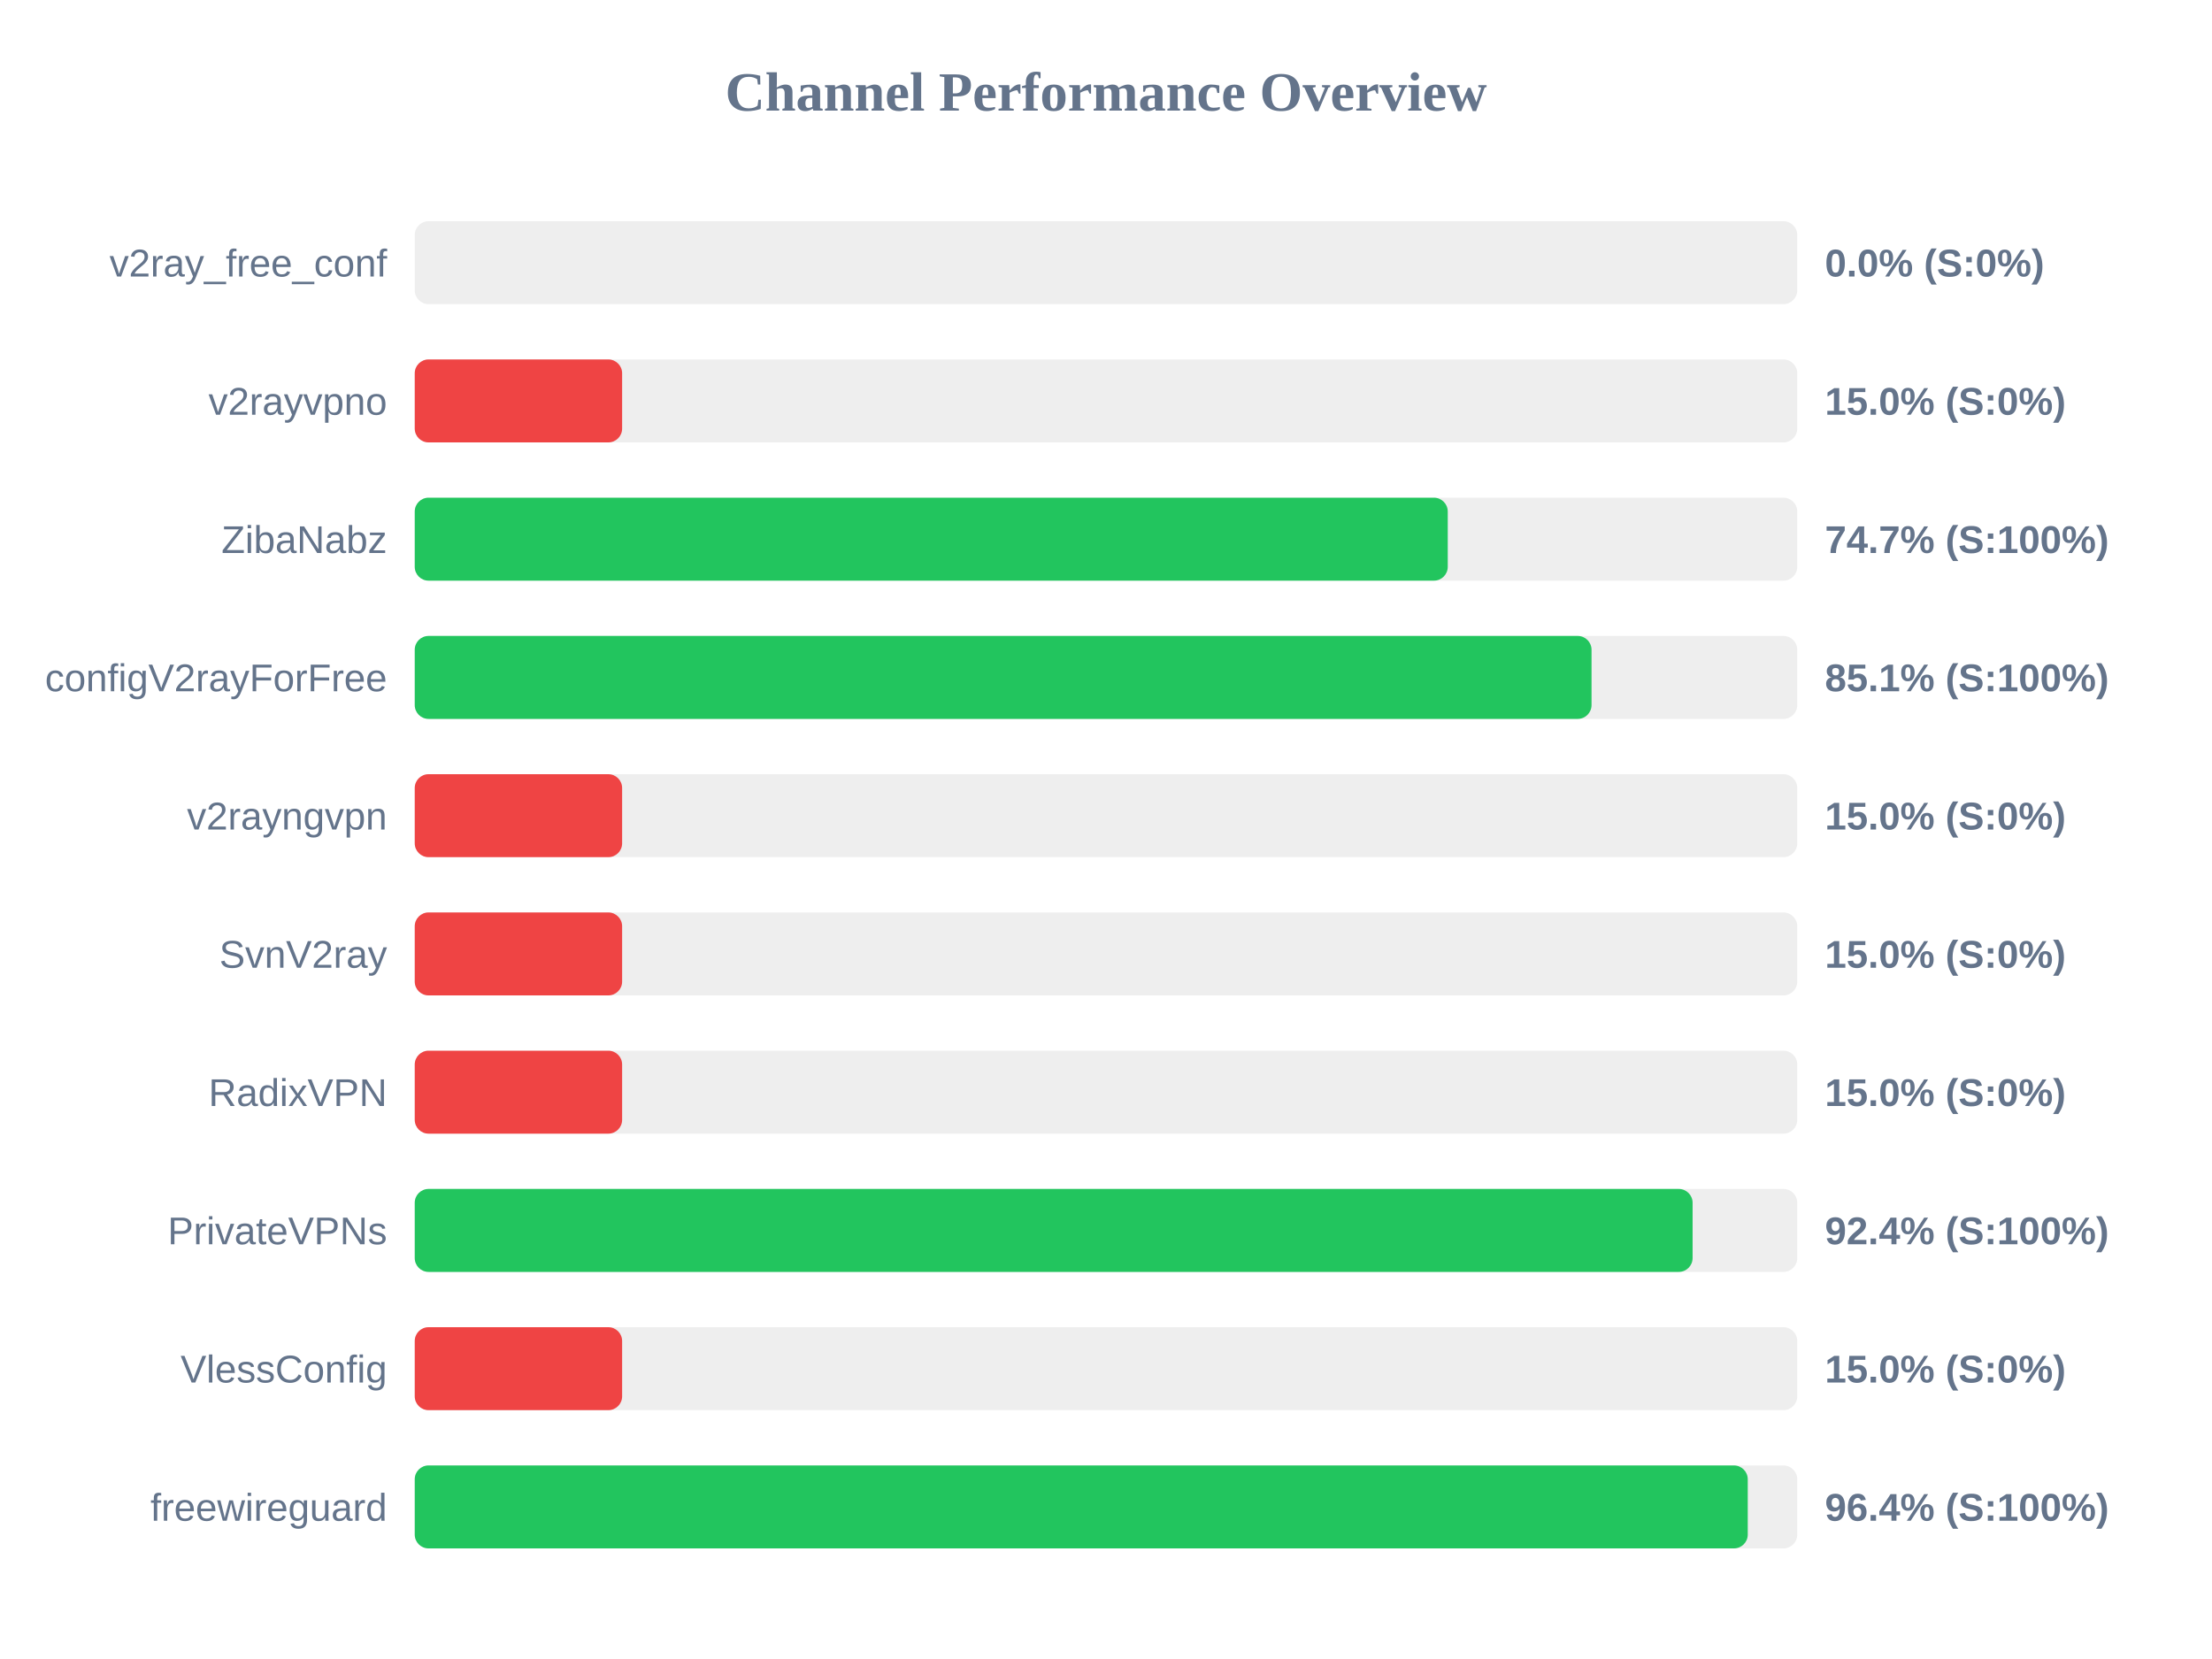
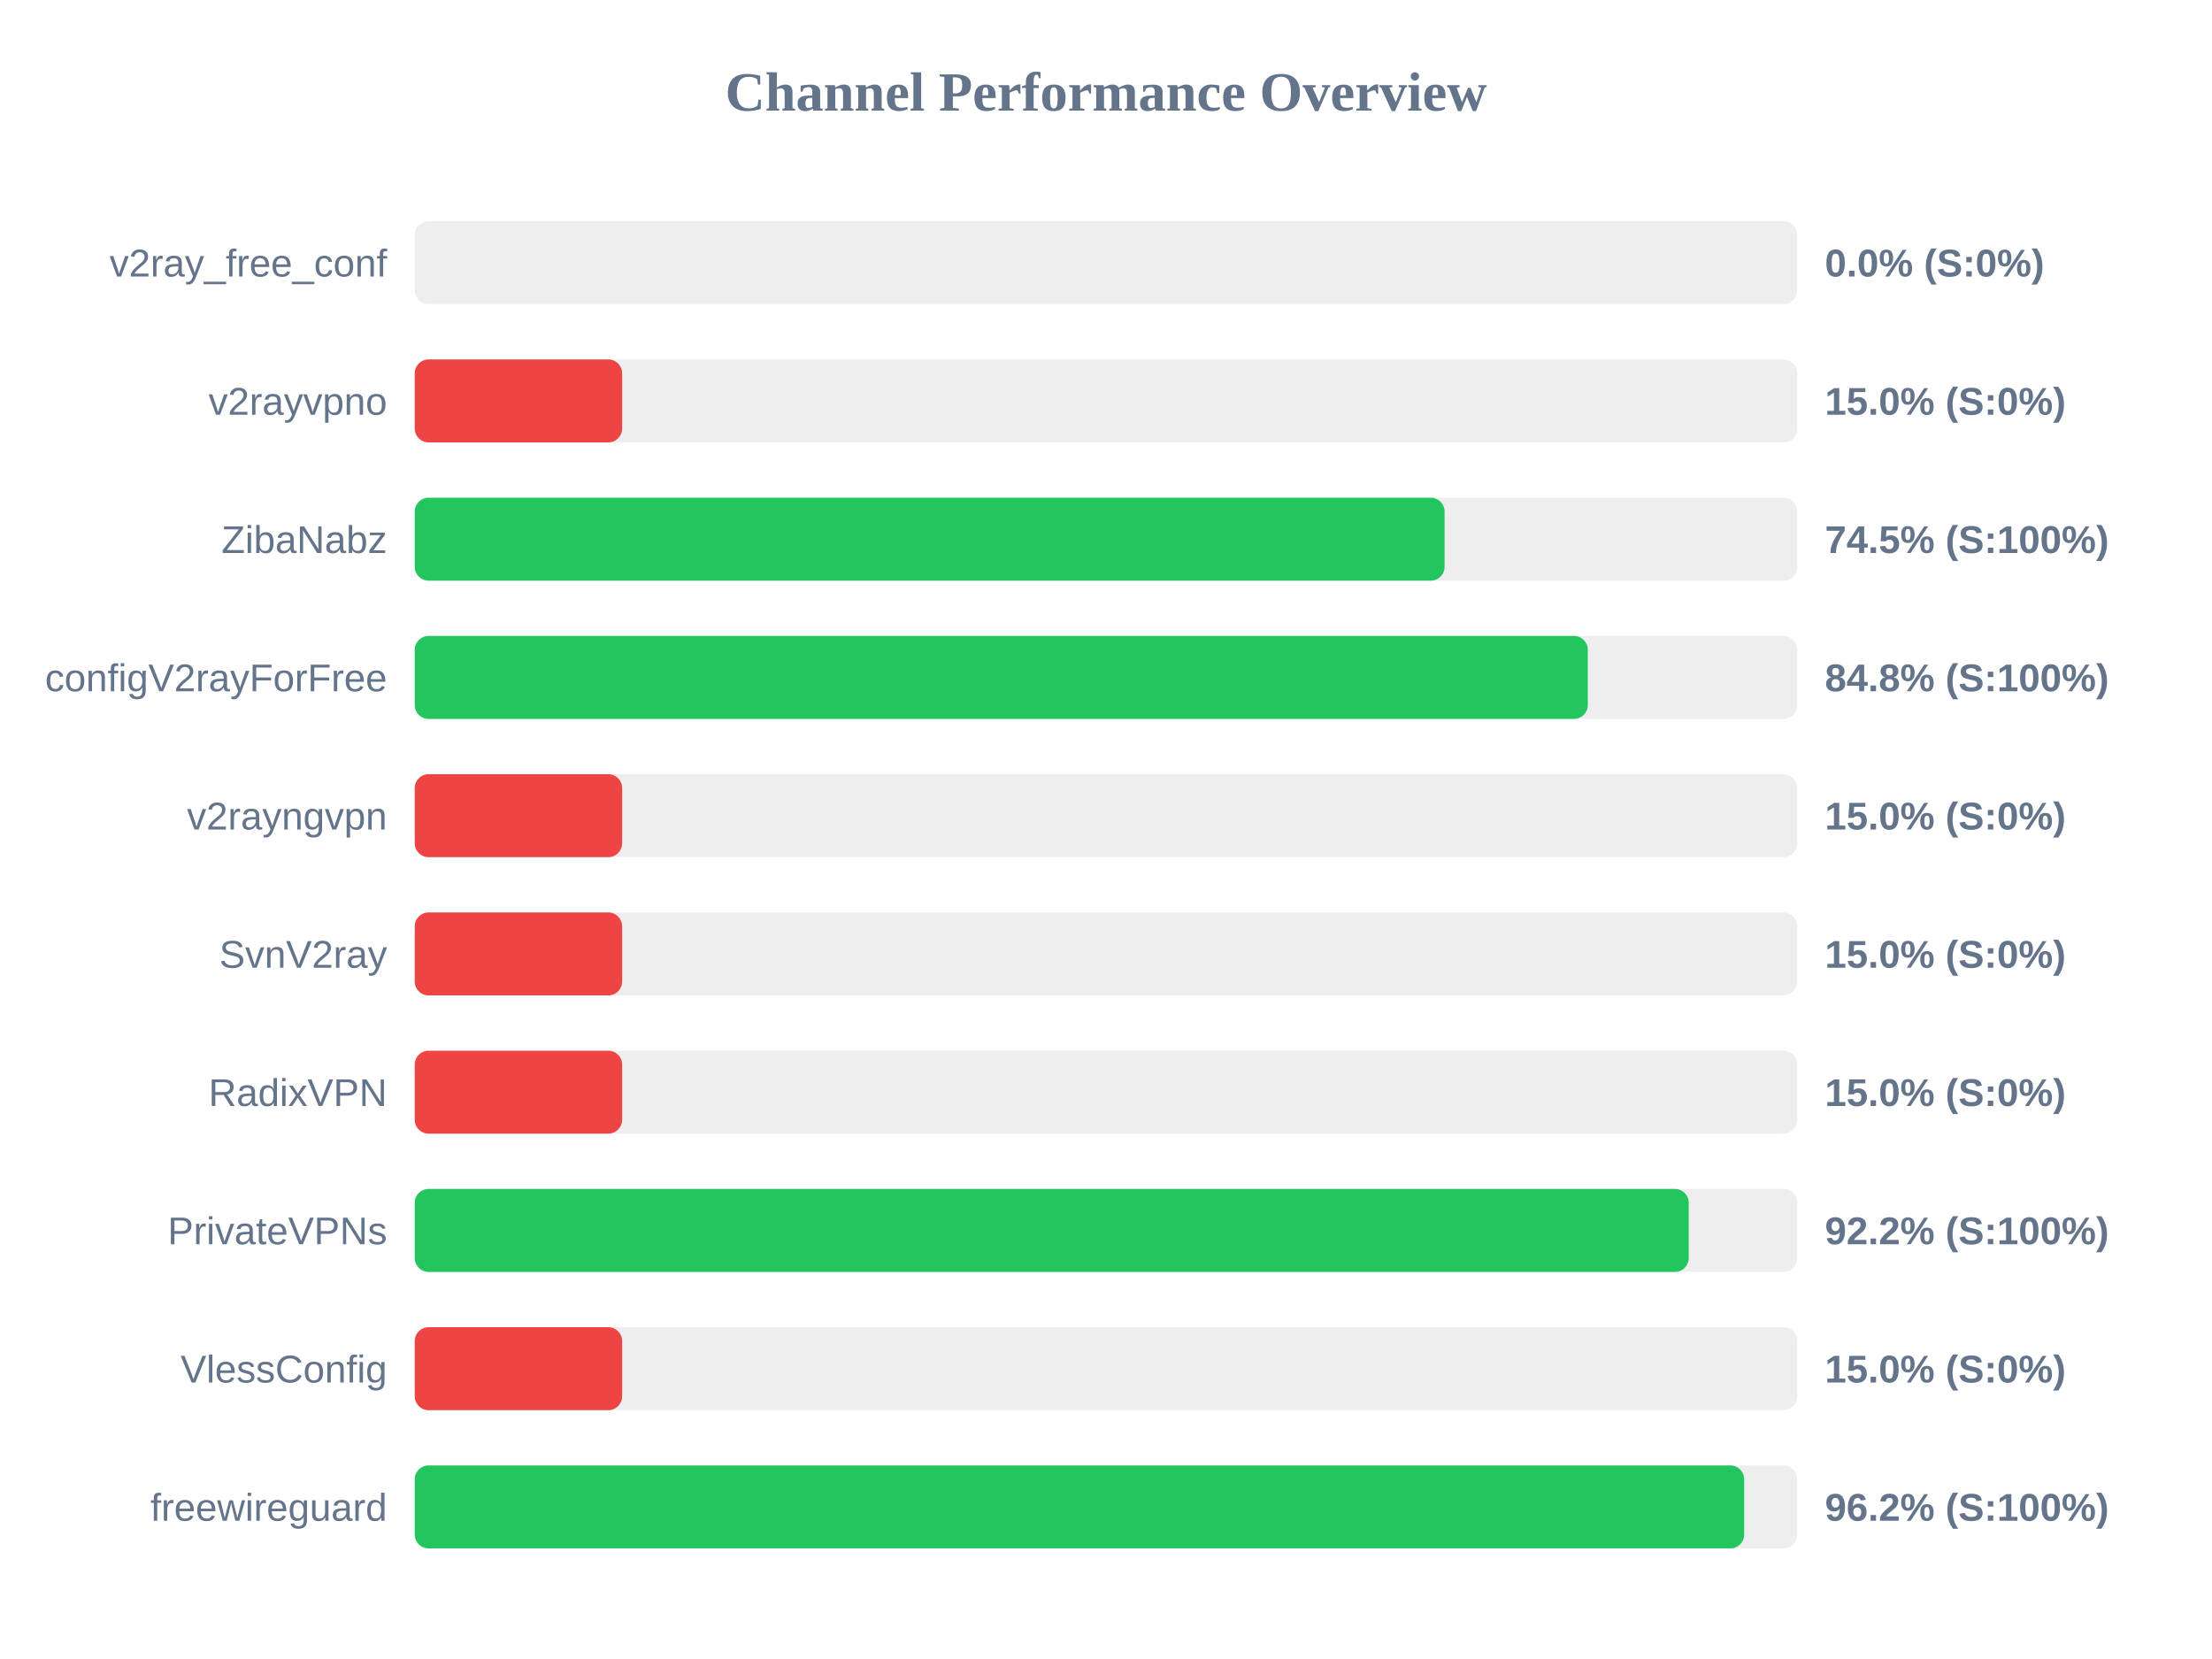
<svg xmlns="http://www.w3.org/2000/svg" width="800" height="600" version="1.1">
  <style>
        .row { font: 14px Arial; fill: #64748b; }
        .score { font: bold 14px Arial; fill: #64748b; }
    </style>
  <text x="400" y="40" text-anchor="middle" font-size="20px" font-weight="bold" fill="#64748b">Channel Performance Overview</text>
  <rect x="150" y="80" width="500" height="30" fill="#eee" rx="5" />
  <rect x="150" y="80" width="0.0" height="30" fill="#ef4444" rx="5" />
  <text x="140" y="100" text-anchor="end" class="row">v2ray_free_conf</text>
  <text x="660" y="100" text-anchor="start" class="score">0.0% (S:0%)</text>
  <rect x="150" y="130" width="500" height="30" fill="#eee" rx="5" />
  <rect x="150" y="130" width="75.0" height="30" fill="#ef4444" rx="5" />
  <text x="140" y="150" text-anchor="end" class="row">v2rayvpno</text>
  <text x="660" y="150" text-anchor="start" class="score">15.0% (S:0%)</text>
  <rect x="150" y="180" width="500" height="30" fill="#eee" rx="5" />
-   <rect x="150" y="180" width="373.6" height="30" fill="#22c55e" rx="5" />
+   <rect x="150" y="180" width="372.45" height="30" fill="#22c55e" rx="5" />
  <text x="140" y="200" text-anchor="end" class="row">ZibaNabz</text>
-   <text x="660" y="200" text-anchor="start" class="score">74.7% (S:100%)</text>
+   <text x="660" y="200" text-anchor="start" class="score">74.5% (S:100%)</text>
  <rect x="150" y="230" width="500" height="30" fill="#eee" rx="5" />
-   <rect x="150" y="230" width="425.6" height="30" fill="#22c55e" rx="5" />
+   <rect x="150" y="230" width="424.25" height="30" fill="#22c55e" rx="5" />
  <text x="140" y="250" text-anchor="end" class="row">configV2rayForFree</text>
-   <text x="660" y="250" text-anchor="start" class="score">85.1% (S:100%)</text>
+   <text x="660" y="250" text-anchor="start" class="score">84.8% (S:100%)</text>
  <rect x="150" y="280" width="500" height="30" fill="#eee" rx="5" />
  <rect x="150" y="280" width="75.0" height="30" fill="#ef4444" rx="5" />
  <text x="140" y="300" text-anchor="end" class="row">v2rayngvpn</text>
  <text x="660" y="300" text-anchor="start" class="score">15.0% (S:0%)</text>
  <rect x="150" y="330" width="500" height="30" fill="#eee" rx="5" />
  <rect x="150" y="330" width="75.0" height="30" fill="#ef4444" rx="5" />
  <text x="140" y="350" text-anchor="end" class="row">SvnV2ray</text>
  <text x="660" y="350" text-anchor="start" class="score">15.0% (S:0%)</text>
  <rect x="150" y="380" width="500" height="30" fill="#eee" rx="5" />
  <rect x="150" y="380" width="75.0" height="30" fill="#ef4444" rx="5" />
  <text x="140" y="400" text-anchor="end" class="row">RadixVPN</text>
  <text x="660" y="400" text-anchor="start" class="score">15.0% (S:0%)</text>
  <rect x="150" y="430" width="500" height="30" fill="#eee" rx="5" />
-   <rect x="150" y="430" width="462.15" height="30" fill="#22c55e" rx="5" />
+   <rect x="150" y="430" width="460.75" height="30" fill="#22c55e" rx="5" />
  <text x="140" y="450" text-anchor="end" class="row">PrivateVPNs</text>
-   <text x="660" y="450" text-anchor="start" class="score">92.4% (S:100%)</text>
+   <text x="660" y="450" text-anchor="start" class="score">92.2% (S:100%)</text>
  <rect x="150" y="480" width="500" height="30" fill="#eee" rx="5" />
  <rect x="150" y="480" width="75.0" height="30" fill="#ef4444" rx="5" />
  <text x="140" y="500" text-anchor="end" class="row">VlessConfig</text>
  <text x="660" y="500" text-anchor="start" class="score">15.0% (S:0%)</text>
  <rect x="150" y="530" width="500" height="30" fill="#eee" rx="5" />
-   <rect x="150" y="530" width="482.1" height="30" fill="#22c55e" rx="5" />
+   <rect x="150" y="530" width="480.8" height="30" fill="#22c55e" rx="5" />
  <text x="140" y="550" text-anchor="end" class="row">freewireguard</text>
-   <text x="660" y="550" text-anchor="start" class="score">96.4% (S:100%)</text>
+   <text x="660" y="550" text-anchor="start" class="score">96.2% (S:100%)</text>
</svg>
